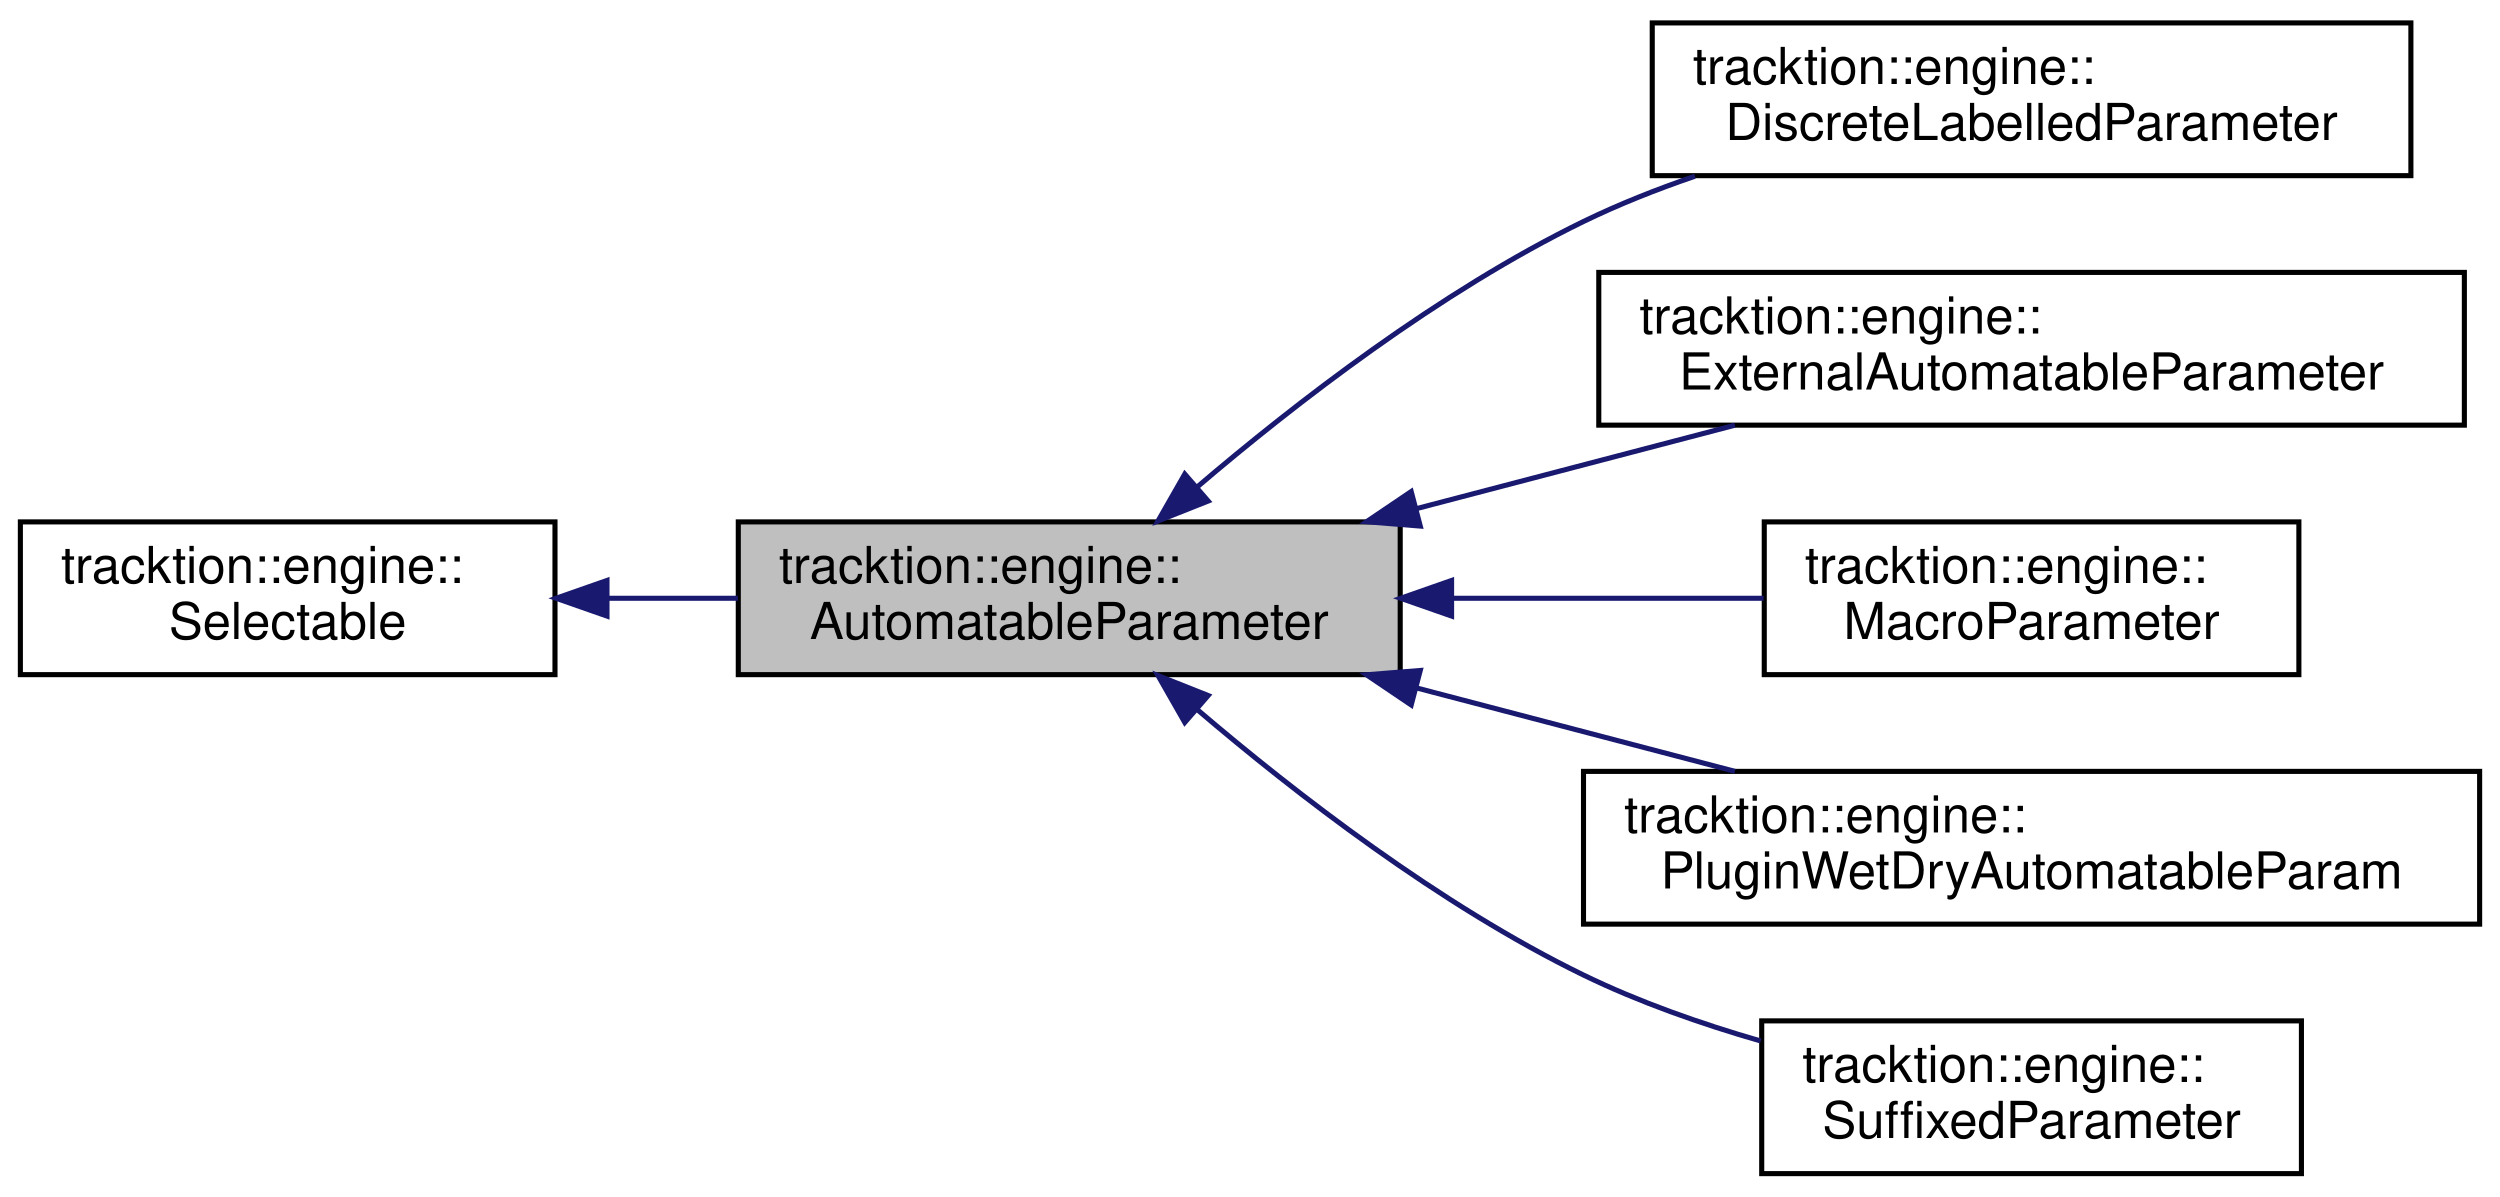
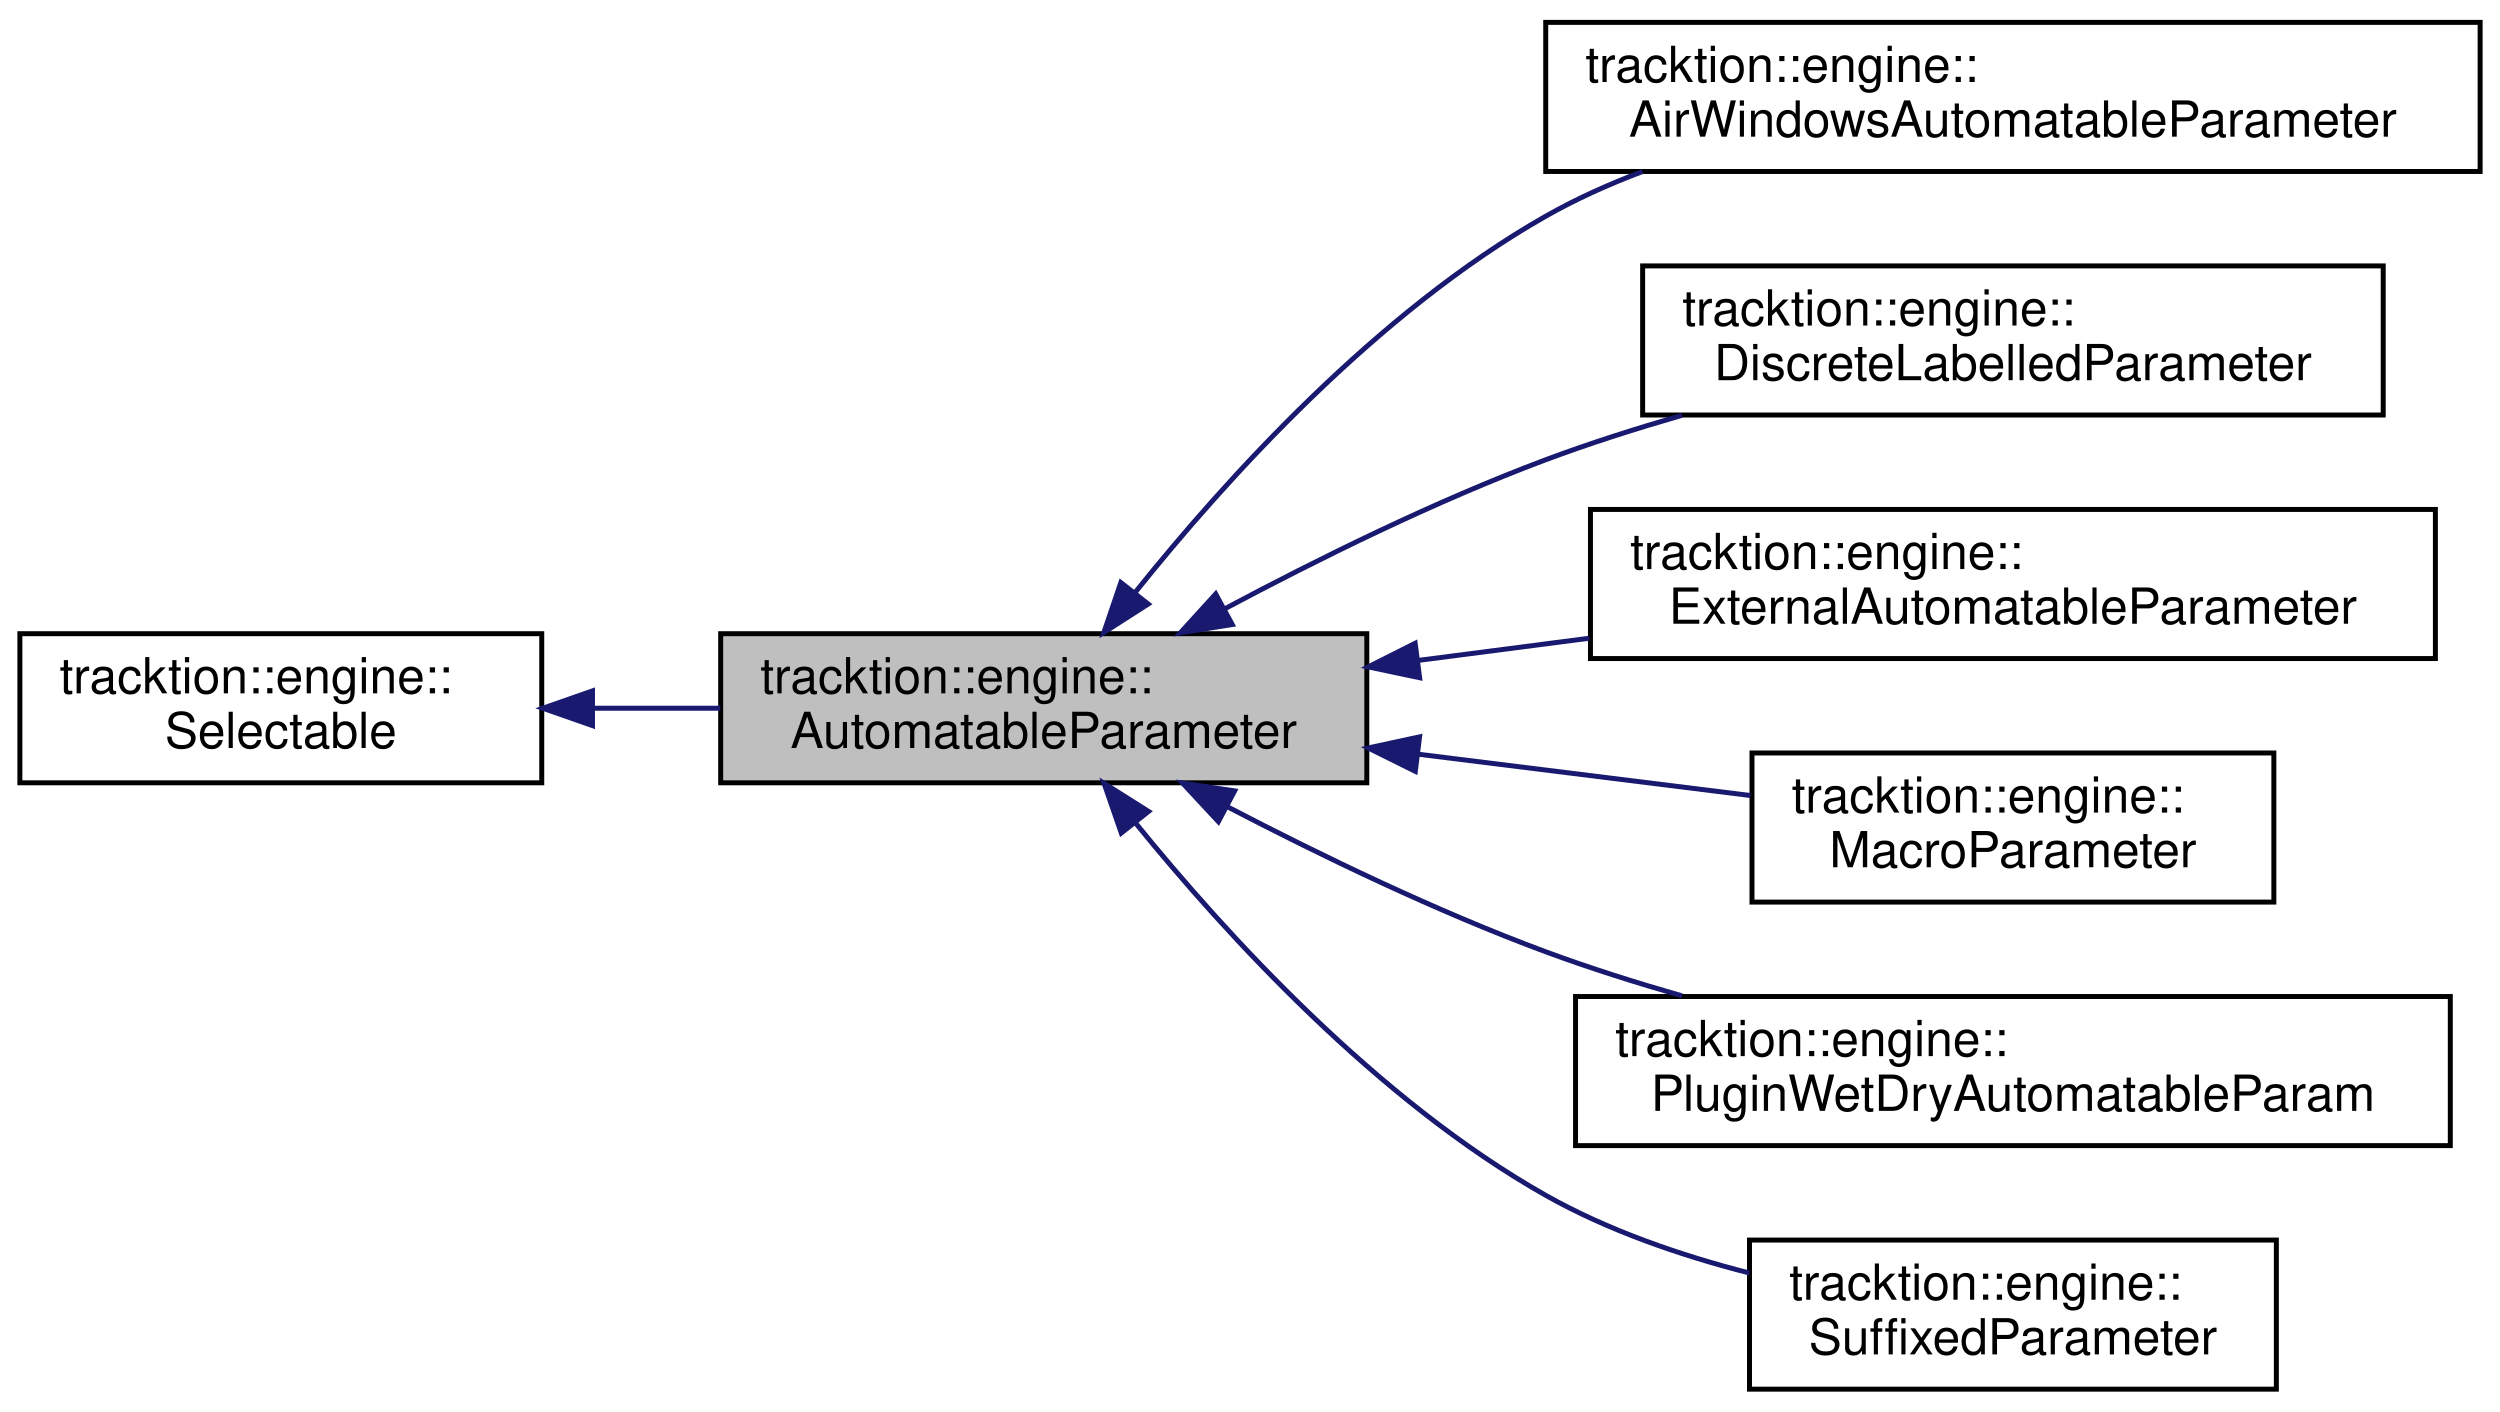
- <svg xmlns="http://www.w3.org/2000/svg" xmlns:xlink="http://www.w3.org/1999/xlink" width="491pt" height="235pt" viewBox="0.00 0.00 491.00 235.00">
-   <g id="graph0" class="graph" transform="scale(1 1) rotate(0) translate(4 231)">
+ <svg xmlns="http://www.w3.org/2000/svg" xmlns:xlink="http://www.w3.org/1999/xlink" width="503pt" height="284pt" viewBox="0.00 0.00 503.00 284.00">
+   <g id="graph0" class="graph" transform="scale(1 1) rotate(0) translate(4 280)">
    <g id="node1" class="node">
      <g id="a_node1">
        <a xlink:title=" ">
-           <polygon fill="#bfbfbf" stroke="black" points="141,-98.5 141,-128.5 271,-128.5 271,-98.5 141,-98.5" />
-           <text text-anchor="start" x="149" y="-116.5" font-family="Helvetica,sans-Serif" font-size="10.00">tracktion::engine::</text>
-           <text text-anchor="middle" x="206" y="-105.5" font-family="Helvetica,sans-Serif" font-size="10.00">AutomatableParameter</text>
+           <polygon fill="#bfbfbf" stroke="black" points="141,-122.5 141,-152.5 271,-152.5 271,-122.5 141,-122.5" />
+           <text text-anchor="start" x="149" y="-140.5" font-family="Helvetica,sans-Serif" font-size="10.00">tracktion::engine::</text>
+           <text text-anchor="middle" x="206" y="-129.5" font-family="Helvetica,sans-Serif" font-size="10.00">AutomatableParameter</text>
        </a>
      </g>
    </g>
    <g id="node3" class="node">
      <g id="a_node3">
-         <a xlink:href="structtracktion_1_1engine_1_1DiscreteLabelledParameter.html" target="_top" xlink:title=" ">
-           <polygon fill="none" stroke="black" points="320.5,-196.5 320.5,-226.5 469.5,-226.5 469.5,-196.5 320.5,-196.5" />
-           <text text-anchor="start" x="328.5" y="-214.5" font-family="Helvetica,sans-Serif" font-size="10.00">tracktion::engine::</text>
-           <text text-anchor="middle" x="395" y="-203.5" font-family="Helvetica,sans-Serif" font-size="10.00">DiscreteLabelledParameter</text>
+         <a xlink:href="classtracktion_1_1engine_1_1AirWindowsAutomatableParameter.html" target="_top" xlink:title=" ">
+           <polygon fill="none" stroke="black" points="307,-245.5 307,-275.5 495,-275.5 495,-245.5 307,-245.5" />
+           <text text-anchor="start" x="315" y="-263.5" font-family="Helvetica,sans-Serif" font-size="10.00">tracktion::engine::</text>
+           <text text-anchor="middle" x="401" y="-252.5" font-family="Helvetica,sans-Serif" font-size="10.00">AirWindowsAutomatableParameter</text>
        </a>
      </g>
    </g>
    <g id="edge2" class="edge">
-       <path fill="none" stroke="midnightblue" d="M231.12,-135.35C250.4,-151.8 278.8,-173.77 307,-187.5 313.9,-190.86 321.35,-193.81 328.88,-196.39" />
-       <polygon fill="midnightblue" stroke="midnightblue" points="233.28,-132.6 223.44,-128.69 228.69,-137.89 233.28,-132.6" />
+       <path fill="none" stroke="midnightblue" d="M224.43,-160.85C242.59,-183.52 273.09,-217.25 307,-236.5 313.09,-239.96 319.68,-242.93 326.46,-245.48" />
+       <polygon fill="midnightblue" stroke="midnightblue" points="227.02,-158.47 218.1,-152.75 221.51,-162.79 227.02,-158.47" />
    </g>
    <g id="node4" class="node">
      <g id="a_node4">
-         <a xlink:href="classtracktion_1_1engine_1_1ExternalAutomatableParameter.html" target="_top" xlink:title=" ">
-           <polygon fill="none" stroke="black" points="310,-147.5 310,-177.5 480,-177.5 480,-147.5 310,-147.5" />
-           <text text-anchor="start" x="318" y="-165.5" font-family="Helvetica,sans-Serif" font-size="10.00">tracktion::engine::</text>
-           <text text-anchor="middle" x="395" y="-154.5" font-family="Helvetica,sans-Serif" font-size="10.00">ExternalAutomatableParameter</text>
+         <a xlink:href="structtracktion_1_1engine_1_1DiscreteLabelledParameter.html" target="_top" xlink:title=" ">
+           <polygon fill="none" stroke="black" points="326.5,-196.5 326.5,-226.5 475.5,-226.5 475.5,-196.5 326.5,-196.5" />
+           <text text-anchor="start" x="334.5" y="-214.5" font-family="Helvetica,sans-Serif" font-size="10.00">tracktion::engine::</text>
+           <text text-anchor="middle" x="401" y="-203.5" font-family="Helvetica,sans-Serif" font-size="10.00">DiscreteLabelledParameter</text>
        </a>
      </g>
    </g>
    <g id="edge3" class="edge">
-       <path fill="none" stroke="midnightblue" d="M274.25,-131.12C294.71,-136.48 317,-142.32 336.73,-147.49" />
-       <polygon fill="midnightblue" stroke="midnightblue" points="274.94,-127.68 264.38,-128.53 273.16,-134.46 274.94,-127.68" />
+       <path fill="none" stroke="midnightblue" d="M242.27,-157.43C261.06,-167.45 284.82,-179.2 307,-187.5 315.75,-190.77 325.12,-193.76 334.42,-196.44" />
+       <polygon fill="midnightblue" stroke="midnightblue" points="243.93,-154.35 233.47,-152.67 240.6,-160.5 243.93,-154.35" />
    </g>
    <g id="node5" class="node">
      <g id="a_node5">
-         <a xlink:href="classtracktion_1_1engine_1_1MacroParameter.html" target="_top" xlink:title="A MacroParameter is an AutomatableParameter which is a collection of Mappings.">
-           <polygon fill="none" stroke="black" points="342.5,-98.5 342.5,-128.5 447.5,-128.5 447.5,-98.5 342.5,-98.5" />
-           <text text-anchor="start" x="350.5" y="-116.5" font-family="Helvetica,sans-Serif" font-size="10.00">tracktion::engine::</text>
-           <text text-anchor="middle" x="395" y="-105.5" font-family="Helvetica,sans-Serif" font-size="10.00">MacroParameter</text>
+         <a xlink:href="classtracktion_1_1engine_1_1ExternalAutomatableParameter.html" target="_top" xlink:title=" ">
+           <polygon fill="none" stroke="black" points="316,-147.5 316,-177.5 486,-177.5 486,-147.5 316,-147.5" />
+           <text text-anchor="start" x="324" y="-165.5" font-family="Helvetica,sans-Serif" font-size="10.00">tracktion::engine::</text>
+           <text text-anchor="middle" x="401" y="-154.5" font-family="Helvetica,sans-Serif" font-size="10.00">ExternalAutomatableParameter</text>
        </a>
      </g>
    </g>
    <g id="edge4" class="edge">
-       <path fill="none" stroke="midnightblue" d="M281.33,-113.5C301.78,-113.5 323.5,-113.5 342.37,-113.5" />
-       <polygon fill="midnightblue" stroke="midnightblue" points="281.09,-110 271.09,-113.5 281.09,-117 281.09,-110" />
+       <path fill="none" stroke="midnightblue" d="M281.45,-147.14C292.68,-148.6 304.33,-150.11 315.76,-151.59" />
+       <polygon fill="midnightblue" stroke="midnightblue" points="281.63,-143.64 271.27,-145.82 280.73,-150.58 281.63,-143.64" />
    </g>
    <g id="node6" class="node">
      <g id="a_node6">
-         <a xlink:href="structtracktion_1_1engine_1_1PluginWetDryAutomatableParam.html" target="_top" xlink:title="specialised AutomatableParameter for wet/dry.">
-           <polygon fill="none" stroke="black" points="307,-49.5 307,-79.5 483,-79.5 483,-49.5 307,-49.5" />
-           <text text-anchor="start" x="315" y="-67.5" font-family="Helvetica,sans-Serif" font-size="10.00">tracktion::engine::</text>
-           <text text-anchor="middle" x="395" y="-56.5" font-family="Helvetica,sans-Serif" font-size="10.00">PluginWetDryAutomatableParam</text>
+         <a xlink:href="classtracktion_1_1engine_1_1MacroParameter.html" target="_top" xlink:title="A MacroParameter is an AutomatableParameter which is a collection of Mappings.">
+           <polygon fill="none" stroke="black" points="348.5,-98.5 348.5,-128.5 453.5,-128.5 453.5,-98.5 348.5,-98.5" />
+           <text text-anchor="start" x="356.5" y="-116.5" font-family="Helvetica,sans-Serif" font-size="10.00">tracktion::engine::</text>
+           <text text-anchor="middle" x="401" y="-105.5" font-family="Helvetica,sans-Serif" font-size="10.00">MacroParameter</text>
        </a>
      </g>
    </g>
    <g id="edge5" class="edge">
-       <path fill="none" stroke="midnightblue" d="M274.25,-95.88C294.71,-90.52 317,-84.68 336.73,-79.51" />
-       <polygon fill="midnightblue" stroke="midnightblue" points="273.16,-92.54 264.38,-98.47 274.94,-99.32 273.16,-92.54" />
+       <path fill="none" stroke="midnightblue" d="M281.38,-128.25C303.69,-125.48 327.67,-122.49 348.19,-119.94" />
+       <polygon fill="midnightblue" stroke="midnightblue" points="280.76,-124.8 271.27,-129.51 281.62,-131.75 280.76,-124.8" />
    </g>
    <g id="node7" class="node">
      <g id="a_node7">
-         <a xlink:href="structtracktion_1_1engine_1_1SuffixedParameter.html" target="_top" xlink:title=" ">
-           <polygon fill="none" stroke="black" points="342,-0.5 342,-30.5 448,-30.5 448,-0.5 342,-0.5" />
-           <text text-anchor="start" x="350" y="-18.5" font-family="Helvetica,sans-Serif" font-size="10.00">tracktion::engine::</text>
-           <text text-anchor="middle" x="395" y="-7.5" font-family="Helvetica,sans-Serif" font-size="10.00">SuffixedParameter</text>
+         <a xlink:href="structtracktion_1_1engine_1_1PluginWetDryAutomatableParam.html" target="_top" xlink:title="specialised AutomatableParameter for wet/dry.">
+           <polygon fill="none" stroke="black" points="313,-49.5 313,-79.5 489,-79.5 489,-49.5 313,-49.5" />
+           <text text-anchor="start" x="321" y="-67.5" font-family="Helvetica,sans-Serif" font-size="10.00">tracktion::engine::</text>
+           <text text-anchor="middle" x="401" y="-56.5" font-family="Helvetica,sans-Serif" font-size="10.00">PluginWetDryAutomatableParam</text>
        </a>
      </g>
    </g>
    <g id="edge6" class="edge">
-       <path fill="none" stroke="midnightblue" d="M231.12,-91.65C250.4,-75.2 278.8,-53.23 307,-39.5 317.85,-34.22 330.04,-29.94 341.79,-26.55" />
-       <polygon fill="midnightblue" stroke="midnightblue" points="228.69,-89.11 223.44,-98.31 233.28,-94.4 228.69,-89.11" />
+       <path fill="none" stroke="midnightblue" d="M242.97,-117.67C261.67,-107.93 285.13,-96.59 307,-88.5 315.76,-85.26 325.14,-82.29 334.44,-79.63" />
+       <polygon fill="midnightblue" stroke="midnightblue" points="241.14,-114.68 233.93,-122.44 244.41,-120.87 241.14,-114.68" />
+     </g>
+     <g id="node8" class="node">
+       <g id="a_node8">
+         <a xlink:href="structtracktion_1_1engine_1_1SuffixedParameter.html" target="_top" xlink:title=" ">
+           <polygon fill="none" stroke="black" points="348,-0.5 348,-30.5 454,-30.5 454,-0.5 348,-0.5" />
+           <text text-anchor="start" x="356" y="-18.5" font-family="Helvetica,sans-Serif" font-size="10.00">tracktion::engine::</text>
+           <text text-anchor="middle" x="401" y="-7.5" font-family="Helvetica,sans-Serif" font-size="10.00">SuffixedParameter</text>
+         </a>
+       </g>
+     </g>
+     <g id="edge7" class="edge">
+       <path fill="none" stroke="midnightblue" d="M224.49,-114.39C242.69,-91.96 273.21,-58.57 307,-39.5 319.49,-32.45 334.08,-27.43 347.96,-23.87" />
+       <polygon fill="midnightblue" stroke="midnightblue" points="221.6,-112.39 218.13,-122.4 227.09,-116.74 221.6,-112.39" />
    </g>
    <g id="node2" class="node">
      <g id="a_node2">
        <a xlink:href="classtracktion_1_1engine_1_1Selectable.html" target="_top" xlink:title="Base class for things that can be selected, and whose properties can appear in the properties panel.">
-           <polygon fill="none" stroke="black" points="0,-98.5 0,-128.5 105,-128.5 105,-98.5 0,-98.5" />
-           <text text-anchor="start" x="8" y="-116.5" font-family="Helvetica,sans-Serif" font-size="10.00">tracktion::engine::</text>
-           <text text-anchor="middle" x="52.5" y="-105.5" font-family="Helvetica,sans-Serif" font-size="10.00">Selectable</text>
+           <polygon fill="none" stroke="black" points="0,-122.5 0,-152.5 105,-152.5 105,-122.5 0,-122.5" />
+           <text text-anchor="start" x="8" y="-140.5" font-family="Helvetica,sans-Serif" font-size="10.00">tracktion::engine::</text>
+           <text text-anchor="middle" x="52.5" y="-129.5" font-family="Helvetica,sans-Serif" font-size="10.00">Selectable</text>
        </a>
      </g>
    </g>
    <g id="edge1" class="edge">
-       <path fill="none" stroke="midnightblue" d="M115.35,-113.5C123.78,-113.5 132.45,-113.5 140.92,-113.5" />
-       <polygon fill="midnightblue" stroke="midnightblue" points="115.21,-110 105.21,-113.5 115.21,-117 115.21,-110" />
+       <path fill="none" stroke="midnightblue" d="M115.35,-137.5C123.78,-137.5 132.45,-137.5 140.92,-137.5" />
+       <polygon fill="midnightblue" stroke="midnightblue" points="115.21,-134 105.21,-137.5 115.21,-141 115.21,-134" />
    </g>
  </g>
</svg>
